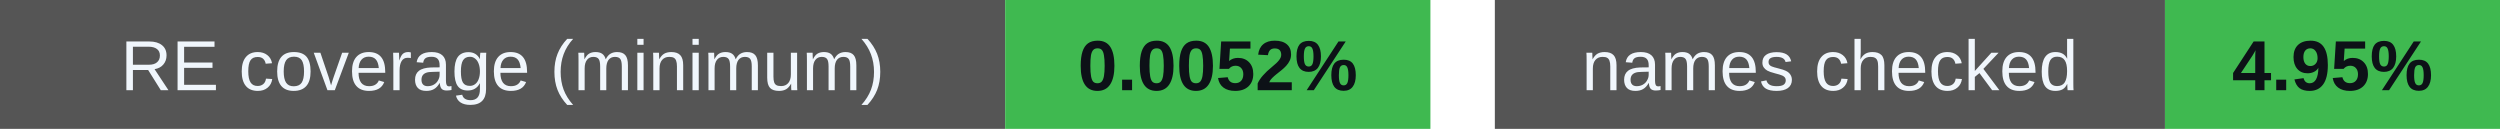
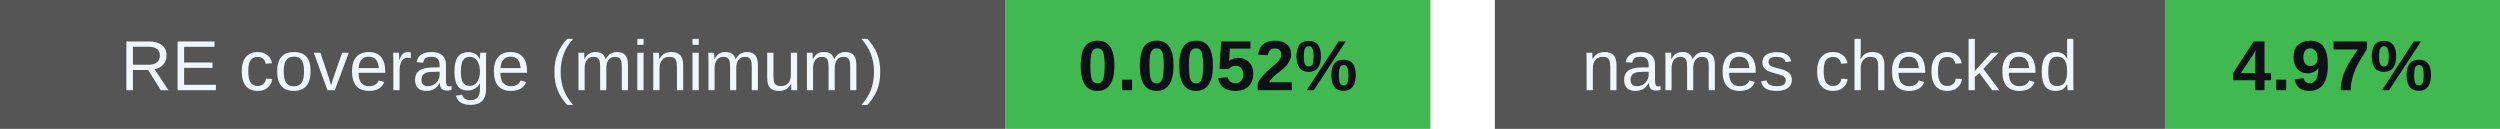
<svg xmlns="http://www.w3.org/2000/svg" width="388" height="20" viewBox="0 0 388 20" role="img" aria-labelledby="badges-title badges-desc">
  <g font-family="-apple-system,BlinkMacSystemFont,Segoe UI,Arial,sans-serif" font-size="11">
    <rect x="0" y="0" width="156" height="20" rx="0" fill="#555" />
    <rect x="156" y="0" width="66" height="20" rx="0" fill="#3fb950" />
    <text x="78.0" y="14" font-size="11" font-weight="500" fill="#f0f6fc" text-anchor="middle">RE coverage (minimum)</text>
    <text x="189.0" y="14" font-size="11" font-weight="700" fill="#0d1117" text-anchor="middle">0.0052%</text>
    <rect x="232" y="0" width="104" height="20" rx="0" fill="#555" />
    <rect x="336" y="0" width="52" height="20" rx="0" fill="#3fb950" />
    <text x="284.0" y="14" font-size="11" font-weight="500" fill="#f0f6fc" text-anchor="middle">names checked</text>
-     <text x="362.0" y="14" font-size="11" font-weight="700" fill="#0d1117" text-anchor="middle">4.95%</text>
+     <text x="362.0" y="14" font-size="11" font-weight="700" fill="#0d1117" text-anchor="middle">4.97%</text>
  </g>
</svg>
